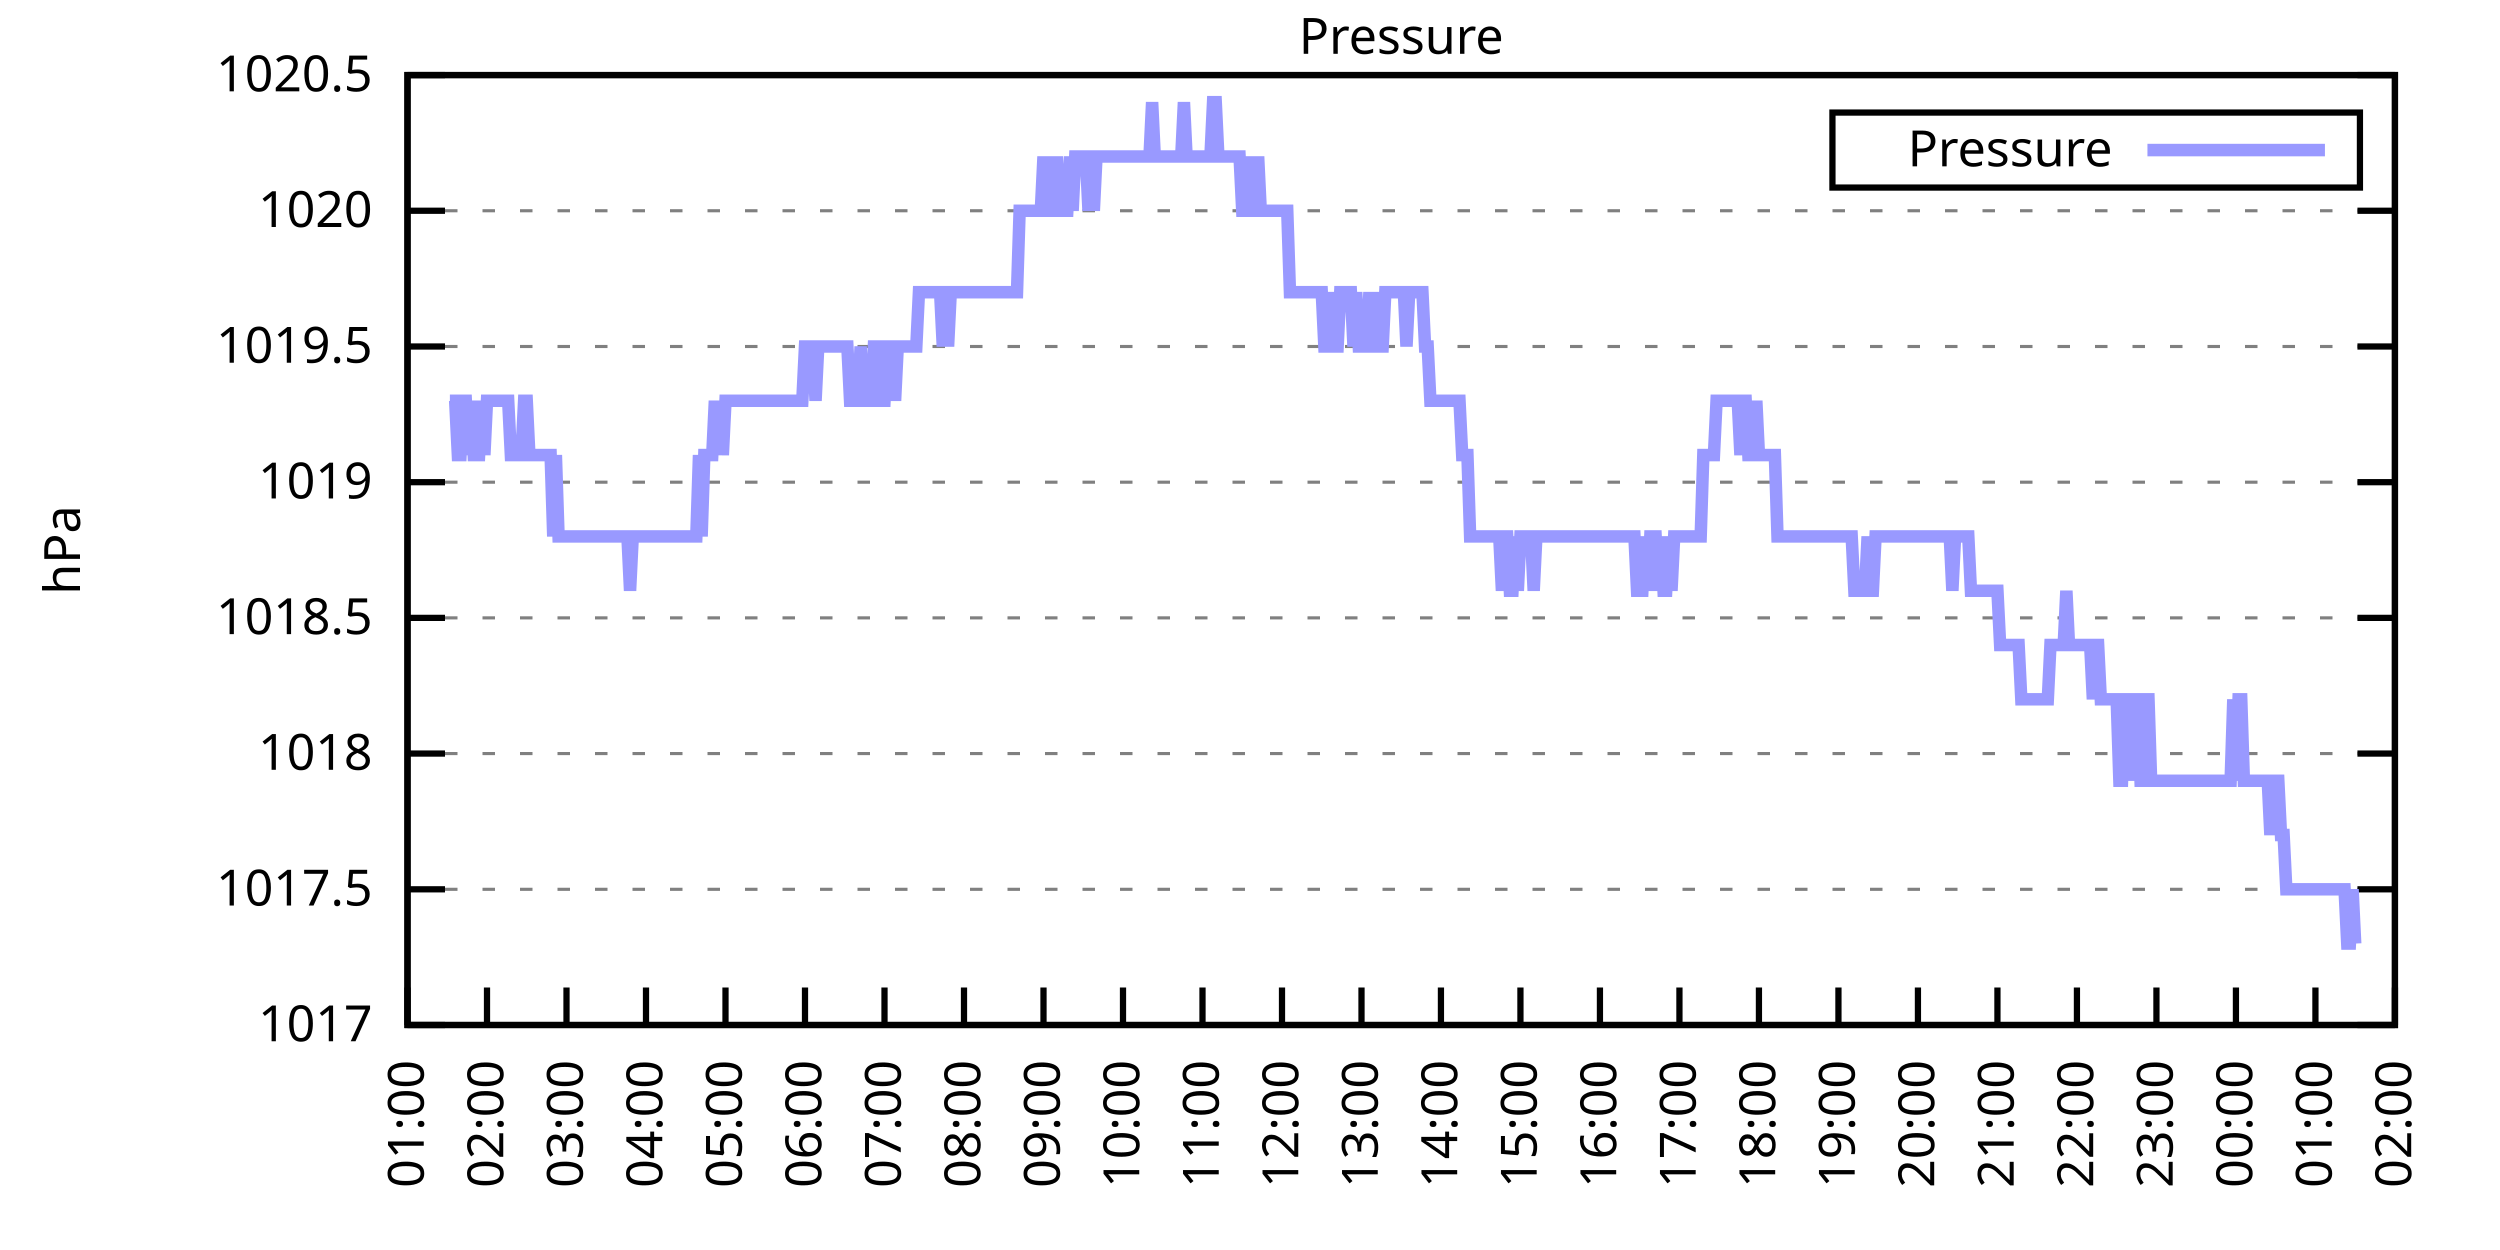
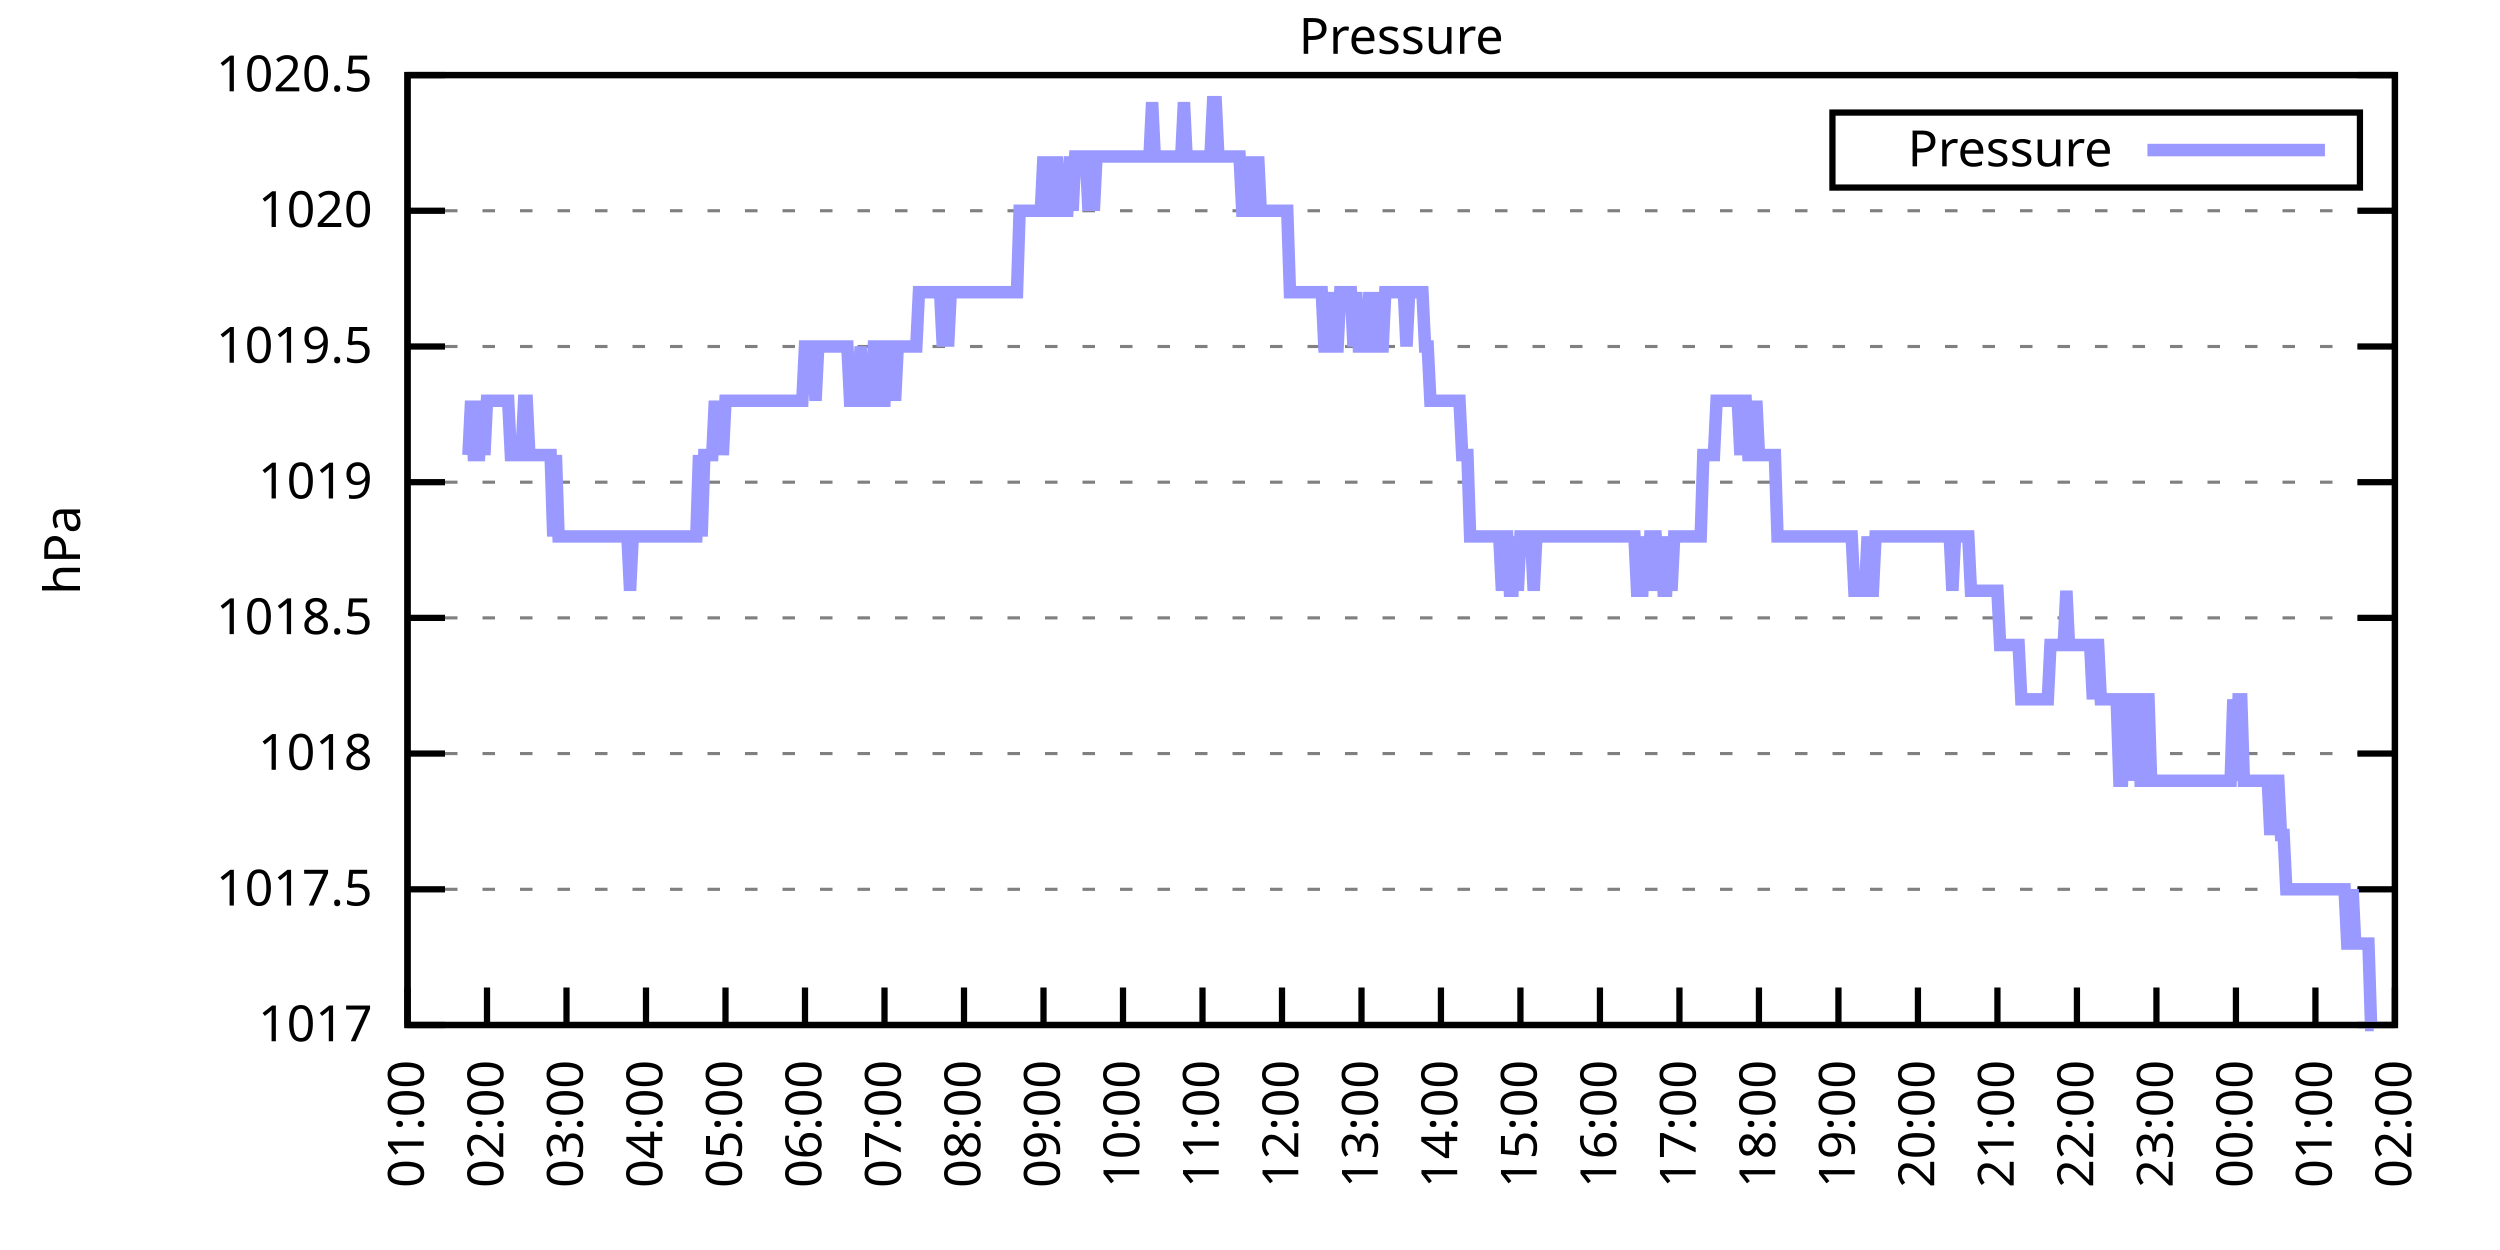
<svg xmlns="http://www.w3.org/2000/svg" xmlns:xlink="http://www.w3.org/1999/xlink" width="400" height="200" viewBox="0 0 400 200">
  <g id="gnuplot_canvas">
    <rect x="0" y="0" width="400" height="200" fill="none" />
    <defs>
      <circle id="gpDot" r="0.5" stroke-width="0.5" stroke="currentColor" />
      <path id="gpPt0" stroke-width="0.333" stroke="currentColor" d="M-1,0 h2 M0,-1 v2" />
      <path id="gpPt1" stroke-width="0.333" stroke="currentColor" d="M-1,-1 L1,1 M1,-1 L-1,1" />
      <path id="gpPt2" stroke-width="0.333" stroke="currentColor" d="M-1,0 L1,0 M0,-1 L0,1 M-1,-1 L1,1 M-1,1 L1,-1" />
      <rect id="gpPt3" stroke-width="0.333" stroke="currentColor" x="-1" y="-1" width="2" height="2" />
      <rect id="gpPt4" stroke-width="0.333" stroke="currentColor" fill="currentColor" x="-1" y="-1" width="2" height="2" />
      <circle id="gpPt5" stroke-width="0.333" stroke="currentColor" cx="0" cy="0" r="1" />
      <use xlink:href="#gpPt5" id="gpPt6" fill="currentColor" stroke="none" />
      <path id="gpPt7" stroke-width="0.333" stroke="currentColor" d="M0,-1.33 L-1.33,0.67 L1.33,0.67 z" />
      <use xlink:href="#gpPt7" id="gpPt8" fill="currentColor" stroke="none" />
      <use xlink:href="#gpPt7" id="gpPt9" stroke="currentColor" transform="rotate(180)" />
      <use xlink:href="#gpPt9" id="gpPt10" fill="currentColor" stroke="none" />
      <use xlink:href="#gpPt3" id="gpPt11" stroke="currentColor" transform="rotate(45)" />
      <use xlink:href="#gpPt11" id="gpPt12" fill="currentColor" stroke="none" />
      <path id="gpPt13" stroke-width="0.333" stroke="currentColor" d="M0,1.330 L1.265,0.411 L0.782,-1.067 L-0.782,-1.076 L-1.265,0.411 z" />
      <use xlink:href="#gpPt13" id="gpPt14" fill="currentColor" stroke="none" />
      <filter id="textbox" filterUnits="objectBoundingBox" x="0" y="0" height="1" width="1">
        <feFlood flood-color="white" flood-opacity="1" result="bgnd" />
        <feComposite in="SourceGraphic" in2="bgnd" operator="atop" />
      </filter>
      <filter id="greybox" filterUnits="objectBoundingBox" x="0" y="0" height="1" width="1">
        <feFlood flood-color="lightgrey" flood-opacity="1" result="grey" />
        <feComposite in="SourceGraphic" in2="grey" operator="atop" />
      </filter>
    </defs>
    <g fill="none" color="white" stroke="currentColor" stroke-width="1.00" stroke-linecap="butt" stroke-linejoin="miter">
</g>
    <g fill="none" color="black" stroke="currentColor" stroke-width="1.00" stroke-linecap="butt" stroke-linejoin="miter">
      <g stroke="none" shape-rendering="crispEdges">
        <polygon fill="rgb(255, 255, 255)" points="65.20,164.00 383.18,164.00 383.18,12.02 65.20,12.02 " />
      </g>
    </g>
    <g fill="none" color="black" stroke="currentColor" stroke-width="1.00" stroke-linecap="butt" stroke-linejoin="miter">
</g>
    <g fill="none" color="black" stroke="black" stroke-width="0.50" stroke-linecap="butt" stroke-linejoin="miter">
</g>
    <g fill="none" color="gray" stroke="currentColor" stroke-width="0.50" stroke-linecap="butt" stroke-linejoin="miter">
      <path stroke="gray" stroke-dasharray="2,4" class="gridline" d="M65.20,164.00 L383.19,164.00  " />
    </g>
    <g fill="none" color="gray" stroke="gray" stroke-width="1.00" stroke-linecap="butt" stroke-linejoin="miter">
</g>
    <g fill="none" color="black" stroke="currentColor" stroke-width="1.00" stroke-linecap="butt" stroke-linejoin="miter">
      <path stroke="black" d="M65.20,164.00 L71.20,164.00 M383.19,164.00 L377.19,164.00  " />
      <g transform="translate(59.60,166.60)" stroke="none" fill="black" font-family="Sans" font-size="8.00" text-anchor="end">
        <text>
          <tspan font-family="Sans"> 1017</tspan>
        </text>
      </g>
    </g>
    <g fill="none" color="black" stroke="currentColor" stroke-width="1.00" stroke-linecap="butt" stroke-linejoin="miter">
</g>
    <g fill="none" color="black" stroke="black" stroke-width="0.50" stroke-linecap="butt" stroke-linejoin="miter">
</g>
    <g fill="none" color="gray" stroke="currentColor" stroke-width="0.50" stroke-linecap="butt" stroke-linejoin="miter">
      <path stroke="gray" stroke-dasharray="2,4" class="gridline" d="M65.20,142.29 L383.19,142.29  " />
    </g>
    <g fill="none" color="gray" stroke="gray" stroke-width="1.00" stroke-linecap="butt" stroke-linejoin="miter">
</g>
    <g fill="none" color="black" stroke="currentColor" stroke-width="1.00" stroke-linecap="butt" stroke-linejoin="miter">
      <path stroke="black" d="M65.20,142.29 L71.20,142.29 M383.19,142.29 L377.19,142.29  " />
      <g transform="translate(59.60,144.89)" stroke="none" fill="black" font-family="Sans" font-size="8.00" text-anchor="end">
        <text>
          <tspan font-family="Sans"> 1017.5</tspan>
        </text>
      </g>
    </g>
    <g fill="none" color="black" stroke="currentColor" stroke-width="1.00" stroke-linecap="butt" stroke-linejoin="miter">
</g>
    <g fill="none" color="black" stroke="black" stroke-width="0.50" stroke-linecap="butt" stroke-linejoin="miter">
</g>
    <g fill="none" color="gray" stroke="currentColor" stroke-width="0.50" stroke-linecap="butt" stroke-linejoin="miter">
      <path stroke="gray" stroke-dasharray="2,4" class="gridline" d="M65.20,120.57 L383.19,120.57  " />
    </g>
    <g fill="none" color="gray" stroke="gray" stroke-width="1.00" stroke-linecap="butt" stroke-linejoin="miter">
</g>
    <g fill="none" color="black" stroke="currentColor" stroke-width="1.00" stroke-linecap="butt" stroke-linejoin="miter">
      <path stroke="black" d="M65.20,120.57 L71.20,120.57 M383.19,120.57 L377.19,120.57  " />
      <g transform="translate(59.60,123.17)" stroke="none" fill="black" font-family="Sans" font-size="8.00" text-anchor="end">
        <text>
          <tspan font-family="Sans"> 1018</tspan>
        </text>
      </g>
    </g>
    <g fill="none" color="black" stroke="currentColor" stroke-width="1.00" stroke-linecap="butt" stroke-linejoin="miter">
</g>
    <g fill="none" color="black" stroke="black" stroke-width="0.50" stroke-linecap="butt" stroke-linejoin="miter">
</g>
    <g fill="none" color="gray" stroke="currentColor" stroke-width="0.50" stroke-linecap="butt" stroke-linejoin="miter">
      <path stroke="gray" stroke-dasharray="2,4" class="gridline" d="M65.20,98.86 L383.19,98.86  " />
    </g>
    <g fill="none" color="gray" stroke="gray" stroke-width="1.00" stroke-linecap="butt" stroke-linejoin="miter">
</g>
    <g fill="none" color="black" stroke="currentColor" stroke-width="1.00" stroke-linecap="butt" stroke-linejoin="miter">
      <path stroke="black" d="M65.20,98.86 L71.20,98.86 M383.19,98.86 L377.19,98.86  " />
      <g transform="translate(59.60,101.46)" stroke="none" fill="black" font-family="Sans" font-size="8.00" text-anchor="end">
        <text>
          <tspan font-family="Sans"> 1018.5</tspan>
        </text>
      </g>
    </g>
    <g fill="none" color="black" stroke="currentColor" stroke-width="1.00" stroke-linecap="butt" stroke-linejoin="miter">
</g>
    <g fill="none" color="black" stroke="black" stroke-width="0.50" stroke-linecap="butt" stroke-linejoin="miter">
</g>
    <g fill="none" color="gray" stroke="currentColor" stroke-width="0.50" stroke-linecap="butt" stroke-linejoin="miter">
      <path stroke="gray" stroke-dasharray="2,4" class="gridline" d="M65.20,77.15 L383.19,77.15  " />
    </g>
    <g fill="none" color="gray" stroke="gray" stroke-width="1.00" stroke-linecap="butt" stroke-linejoin="miter">
</g>
    <g fill="none" color="black" stroke="currentColor" stroke-width="1.00" stroke-linecap="butt" stroke-linejoin="miter">
      <path stroke="black" d="M65.20,77.15 L71.20,77.15 M383.19,77.15 L377.19,77.15  " />
      <g transform="translate(59.60,79.75)" stroke="none" fill="black" font-family="Sans" font-size="8.00" text-anchor="end">
        <text>
          <tspan font-family="Sans"> 1019</tspan>
        </text>
      </g>
    </g>
    <g fill="none" color="black" stroke="currentColor" stroke-width="1.00" stroke-linecap="butt" stroke-linejoin="miter">
</g>
    <g fill="none" color="black" stroke="black" stroke-width="0.50" stroke-linecap="butt" stroke-linejoin="miter">
</g>
    <g fill="none" color="gray" stroke="currentColor" stroke-width="0.50" stroke-linecap="butt" stroke-linejoin="miter">
      <path stroke="gray" stroke-dasharray="2,4" class="gridline" d="M65.20,55.44 L383.19,55.44  " />
    </g>
    <g fill="none" color="gray" stroke="gray" stroke-width="1.00" stroke-linecap="butt" stroke-linejoin="miter">
</g>
    <g fill="none" color="black" stroke="currentColor" stroke-width="1.00" stroke-linecap="butt" stroke-linejoin="miter">
      <path stroke="black" d="M65.20,55.44 L71.20,55.44 M383.19,55.44 L377.19,55.44  " />
      <g transform="translate(59.60,58.04)" stroke="none" fill="black" font-family="Sans" font-size="8.00" text-anchor="end">
        <text>
          <tspan font-family="Sans"> 1019.5</tspan>
        </text>
      </g>
    </g>
    <g fill="none" color="black" stroke="currentColor" stroke-width="1.00" stroke-linecap="butt" stroke-linejoin="miter">
</g>
    <g fill="none" color="black" stroke="black" stroke-width="0.50" stroke-linecap="butt" stroke-linejoin="miter">
</g>
    <g fill="none" color="gray" stroke="currentColor" stroke-width="0.50" stroke-linecap="butt" stroke-linejoin="miter">
      <path stroke="gray" stroke-dasharray="2,4" class="gridline" d="M65.20,33.72 L383.19,33.72  " />
    </g>
    <g fill="none" color="gray" stroke="gray" stroke-width="1.00" stroke-linecap="butt" stroke-linejoin="miter">
</g>
    <g fill="none" color="black" stroke="currentColor" stroke-width="1.00" stroke-linecap="butt" stroke-linejoin="miter">
      <path stroke="black" d="M65.20,33.72 L71.20,33.72 M383.19,33.72 L377.19,33.72  " />
      <g transform="translate(59.60,36.32)" stroke="none" fill="black" font-family="Sans" font-size="8.00" text-anchor="end">
        <text>
          <tspan font-family="Sans"> 1020</tspan>
        </text>
      </g>
    </g>
    <g fill="none" color="black" stroke="currentColor" stroke-width="1.00" stroke-linecap="butt" stroke-linejoin="miter">
</g>
    <g fill="none" color="black" stroke="black" stroke-width="0.50" stroke-linecap="butt" stroke-linejoin="miter">
</g>
    <g fill="none" color="gray" stroke="currentColor" stroke-width="0.50" stroke-linecap="butt" stroke-linejoin="miter">
      <path stroke="gray" stroke-dasharray="2,4" class="gridline" d="M65.20,12.01 L383.19,12.01  " />
    </g>
    <g fill="none" color="gray" stroke="gray" stroke-width="1.00" stroke-linecap="butt" stroke-linejoin="miter">
</g>
    <g fill="none" color="black" stroke="currentColor" stroke-width="1.00" stroke-linecap="butt" stroke-linejoin="miter">
      <path stroke="black" d="M65.20,12.01 L71.20,12.01 M383.19,12.01 L377.19,12.01  " />
      <g transform="translate(59.60,14.61)" stroke="none" fill="black" font-family="Sans" font-size="8.00" text-anchor="end">
        <text>
          <tspan font-family="Sans"> 1020.5</tspan>
        </text>
      </g>
    </g>
    <g fill="none" color="black" stroke="currentColor" stroke-width="1.00" stroke-linecap="butt" stroke-linejoin="miter">
      <path stroke="black" d="M65.20,164.00 L65.20,158.00  " />
      <g transform="translate(67.80,169.60) rotate(270.00)" stroke="none" fill="black" font-family="Sans" font-size="8.00" text-anchor="end">
        <text>
          <tspan font-family="Sans">01:00</tspan>
        </text>
      </g>
    </g>
    <g fill="none" color="black" stroke="currentColor" stroke-width="1.00" stroke-linecap="butt" stroke-linejoin="miter">
      <path stroke="black" d="M77.92,164.00 L77.92,158.00  " />
      <g transform="translate(80.52,169.60) rotate(270.00)" stroke="none" fill="black" font-family="Sans" font-size="8.00" text-anchor="end">
        <text>
          <tspan font-family="Sans">02:00</tspan>
        </text>
      </g>
    </g>
    <g fill="none" color="black" stroke="currentColor" stroke-width="1.00" stroke-linecap="butt" stroke-linejoin="miter">
      <path stroke="black" d="M90.64,164.00 L90.64,158.00  " />
      <g transform="translate(93.24,169.60) rotate(270.00)" stroke="none" fill="black" font-family="Sans" font-size="8.00" text-anchor="end">
        <text>
          <tspan font-family="Sans">03:00</tspan>
        </text>
      </g>
    </g>
    <g fill="none" color="black" stroke="currentColor" stroke-width="1.00" stroke-linecap="butt" stroke-linejoin="miter">
      <path stroke="black" d="M103.36,164.00 L103.36,158.00  " />
      <g transform="translate(105.96,169.60) rotate(270.00)" stroke="none" fill="black" font-family="Sans" font-size="8.00" text-anchor="end">
        <text>
          <tspan font-family="Sans">04:00</tspan>
        </text>
      </g>
    </g>
    <g fill="none" color="black" stroke="currentColor" stroke-width="1.00" stroke-linecap="butt" stroke-linejoin="miter">
      <path stroke="black" d="M116.08,164.00 L116.08,158.00  " />
      <g transform="translate(118.68,169.60) rotate(270.00)" stroke="none" fill="black" font-family="Sans" font-size="8.00" text-anchor="end">
        <text>
          <tspan font-family="Sans">05:00</tspan>
        </text>
      </g>
    </g>
    <g fill="none" color="black" stroke="currentColor" stroke-width="1.00" stroke-linecap="butt" stroke-linejoin="miter">
      <path stroke="black" d="M128.80,164.00 L128.80,158.00  " />
      <g transform="translate(131.40,169.60) rotate(270.00)" stroke="none" fill="black" font-family="Sans" font-size="8.00" text-anchor="end">
        <text>
          <tspan font-family="Sans">06:00</tspan>
        </text>
      </g>
    </g>
    <g fill="none" color="black" stroke="currentColor" stroke-width="1.00" stroke-linecap="butt" stroke-linejoin="miter">
      <path stroke="black" d="M141.52,164.00 L141.52,158.00  " />
      <g transform="translate(144.12,169.60) rotate(270.00)" stroke="none" fill="black" font-family="Sans" font-size="8.00" text-anchor="end">
        <text>
          <tspan font-family="Sans">07:00</tspan>
        </text>
      </g>
    </g>
    <g fill="none" color="black" stroke="currentColor" stroke-width="1.00" stroke-linecap="butt" stroke-linejoin="miter">
      <path stroke="black" d="M154.24,164.00 L154.24,158.00  " />
      <g transform="translate(156.84,169.60) rotate(270.00)" stroke="none" fill="black" font-family="Sans" font-size="8.00" text-anchor="end">
        <text>
          <tspan font-family="Sans">08:00</tspan>
        </text>
      </g>
    </g>
    <g fill="none" color="black" stroke="currentColor" stroke-width="1.00" stroke-linecap="butt" stroke-linejoin="miter">
      <path stroke="black" d="M166.96,164.00 L166.96,158.00  " />
      <g transform="translate(169.56,169.60) rotate(270.00)" stroke="none" fill="black" font-family="Sans" font-size="8.00" text-anchor="end">
        <text>
          <tspan font-family="Sans">09:00</tspan>
        </text>
      </g>
    </g>
    <g fill="none" color="black" stroke="currentColor" stroke-width="1.00" stroke-linecap="butt" stroke-linejoin="miter">
      <path stroke="black" d="M179.68,164.00 L179.68,158.00  " />
      <g transform="translate(182.28,169.60) rotate(270.00)" stroke="none" fill="black" font-family="Sans" font-size="8.00" text-anchor="end">
        <text>
          <tspan font-family="Sans">10:00</tspan>
        </text>
      </g>
    </g>
    <g fill="none" color="black" stroke="currentColor" stroke-width="1.00" stroke-linecap="butt" stroke-linejoin="miter">
      <path stroke="black" d="M192.40,164.00 L192.40,158.00  " />
      <g transform="translate(195.00,169.60) rotate(270.00)" stroke="none" fill="black" font-family="Sans" font-size="8.00" text-anchor="end">
        <text>
          <tspan font-family="Sans">11:00</tspan>
        </text>
      </g>
    </g>
    <g fill="none" color="black" stroke="currentColor" stroke-width="1.00" stroke-linecap="butt" stroke-linejoin="miter">
      <path stroke="black" d="M205.12,164.00 L205.12,158.00  " />
      <g transform="translate(207.72,169.60) rotate(270.00)" stroke="none" fill="black" font-family="Sans" font-size="8.00" text-anchor="end">
        <text>
          <tspan font-family="Sans">12:00</tspan>
        </text>
      </g>
    </g>
    <g fill="none" color="black" stroke="currentColor" stroke-width="1.00" stroke-linecap="butt" stroke-linejoin="miter">
      <path stroke="black" d="M217.84,164.00 L217.84,158.00  " />
      <g transform="translate(220.44,169.60) rotate(270.00)" stroke="none" fill="black" font-family="Sans" font-size="8.00" text-anchor="end">
        <text>
          <tspan font-family="Sans">13:00</tspan>
        </text>
      </g>
    </g>
    <g fill="none" color="black" stroke="currentColor" stroke-width="1.00" stroke-linecap="butt" stroke-linejoin="miter">
      <path stroke="black" d="M230.55,164.00 L230.55,158.00  " />
      <g transform="translate(233.15,169.60) rotate(270.00)" stroke="none" fill="black" font-family="Sans" font-size="8.00" text-anchor="end">
        <text>
          <tspan font-family="Sans">14:00</tspan>
        </text>
      </g>
    </g>
    <g fill="none" color="black" stroke="currentColor" stroke-width="1.00" stroke-linecap="butt" stroke-linejoin="miter">
      <path stroke="black" d="M243.27,164.00 L243.27,158.00  " />
      <g transform="translate(245.87,169.60) rotate(270.00)" stroke="none" fill="black" font-family="Sans" font-size="8.00" text-anchor="end">
        <text>
          <tspan font-family="Sans">15:00</tspan>
        </text>
      </g>
    </g>
    <g fill="none" color="black" stroke="currentColor" stroke-width="1.00" stroke-linecap="butt" stroke-linejoin="miter">
      <path stroke="black" d="M255.99,164.00 L255.99,158.00  " />
      <g transform="translate(258.59,169.60) rotate(270.00)" stroke="none" fill="black" font-family="Sans" font-size="8.00" text-anchor="end">
        <text>
          <tspan font-family="Sans">16:00</tspan>
        </text>
      </g>
    </g>
    <g fill="none" color="black" stroke="currentColor" stroke-width="1.00" stroke-linecap="butt" stroke-linejoin="miter">
      <path stroke="black" d="M268.71,164.00 L268.71,158.00  " />
      <g transform="translate(271.31,169.60) rotate(270.00)" stroke="none" fill="black" font-family="Sans" font-size="8.00" text-anchor="end">
        <text>
          <tspan font-family="Sans">17:00</tspan>
        </text>
      </g>
    </g>
    <g fill="none" color="black" stroke="currentColor" stroke-width="1.00" stroke-linecap="butt" stroke-linejoin="miter">
      <path stroke="black" d="M281.43,164.00 L281.43,158.00  " />
      <g transform="translate(284.03,169.60) rotate(270.00)" stroke="none" fill="black" font-family="Sans" font-size="8.00" text-anchor="end">
        <text>
          <tspan font-family="Sans">18:00</tspan>
        </text>
      </g>
    </g>
    <g fill="none" color="black" stroke="currentColor" stroke-width="1.00" stroke-linecap="butt" stroke-linejoin="miter">
      <path stroke="black" d="M294.15,164.00 L294.15,158.00  " />
      <g transform="translate(296.75,169.60) rotate(270.00)" stroke="none" fill="black" font-family="Sans" font-size="8.00" text-anchor="end">
        <text>
          <tspan font-family="Sans">19:00</tspan>
        </text>
      </g>
    </g>
    <g fill="none" color="black" stroke="currentColor" stroke-width="1.00" stroke-linecap="butt" stroke-linejoin="miter">
      <path stroke="black" d="M306.87,164.00 L306.87,158.00  " />
      <g transform="translate(309.47,169.60) rotate(270.00)" stroke="none" fill="black" font-family="Sans" font-size="8.00" text-anchor="end">
        <text>
          <tspan font-family="Sans">20:00</tspan>
        </text>
      </g>
    </g>
    <g fill="none" color="black" stroke="currentColor" stroke-width="1.00" stroke-linecap="butt" stroke-linejoin="miter">
      <path stroke="black" d="M319.59,164.00 L319.59,158.00  " />
      <g transform="translate(322.19,169.60) rotate(270.00)" stroke="none" fill="black" font-family="Sans" font-size="8.00" text-anchor="end">
        <text>
          <tspan font-family="Sans">21:00</tspan>
        </text>
      </g>
    </g>
    <g fill="none" color="black" stroke="currentColor" stroke-width="1.00" stroke-linecap="butt" stroke-linejoin="miter">
      <path stroke="black" d="M332.31,164.00 L332.31,158.00  " />
      <g transform="translate(334.91,169.60) rotate(270.00)" stroke="none" fill="black" font-family="Sans" font-size="8.00" text-anchor="end">
        <text>
          <tspan font-family="Sans">22:00</tspan>
        </text>
      </g>
    </g>
    <g fill="none" color="black" stroke="currentColor" stroke-width="1.00" stroke-linecap="butt" stroke-linejoin="miter">
      <path stroke="black" d="M345.03,164.00 L345.03,158.00  " />
      <g transform="translate(347.63,169.60) rotate(270.00)" stroke="none" fill="black" font-family="Sans" font-size="8.00" text-anchor="end">
        <text>
          <tspan font-family="Sans">23:00</tspan>
        </text>
      </g>
    </g>
    <g fill="none" color="black" stroke="currentColor" stroke-width="1.00" stroke-linecap="butt" stroke-linejoin="miter">
      <path stroke="black" d="M357.75,164.00 L357.75,158.00  " />
      <g transform="translate(360.35,169.60) rotate(270.00)" stroke="none" fill="black" font-family="Sans" font-size="8.00" text-anchor="end">
        <text>
          <tspan font-family="Sans">00:00</tspan>
        </text>
      </g>
    </g>
    <g fill="none" color="black" stroke="currentColor" stroke-width="1.00" stroke-linecap="butt" stroke-linejoin="miter">
      <path stroke="black" d="M370.47,164.00 L370.47,158.00  " />
      <g transform="translate(373.07,169.60) rotate(270.00)" stroke="none" fill="black" font-family="Sans" font-size="8.00" text-anchor="end">
        <text>
          <tspan font-family="Sans">01:00</tspan>
        </text>
      </g>
    </g>
    <g fill="none" color="black" stroke="currentColor" stroke-width="1.00" stroke-linecap="butt" stroke-linejoin="miter">
      <path stroke="black" d="M383.19,164.00 L383.19,158.00  " />
      <g transform="translate(385.79,169.60) rotate(270.00)" stroke="none" fill="black" font-family="Sans" font-size="8.00" text-anchor="end">
        <text>
          <tspan font-family="Sans">02:00</tspan>
        </text>
      </g>
    </g>
    <g fill="none" color="black" stroke="currentColor" stroke-width="1.00" stroke-linecap="butt" stroke-linejoin="miter">
</g>
    <g fill="none" color="black" stroke="currentColor" stroke-width="1.00" stroke-linecap="butt" stroke-linejoin="miter">
      <path stroke="black" d="M65.20,12.01 L65.20,164.00 L383.19,164.00 L383.19,12.01 L65.20,12.01 Z  " />
    </g>
    <g fill="none" color="black" stroke="currentColor" stroke-width="1.00" stroke-linecap="butt" stroke-linejoin="miter">
</g>
    <g fill="none" color="black" stroke="currentColor" stroke-width="1.00" stroke-linecap="butt" stroke-linejoin="miter">
      <path stroke="black" d="M293.19,30.01 L293.19,18.01 L377.59,18.01 L377.59,30.01 L293.19,30.01 Z  " />
    </g>
    <g id="Pressure_plot_1">
      <g fill="none" color="white" stroke="black" stroke-width="2.00" stroke-linecap="butt" stroke-linejoin="miter">
</g>
      <g fill="none" color="black" stroke="currentColor" stroke-width="2.00" stroke-linecap="butt" stroke-linejoin="miter">
        <g transform="translate(337.99,26.61)" stroke="none" fill="black" font-family="Sans" font-size="8.00" text-anchor="end">
          <text>
            <tspan font-family="Sans">Pressure</tspan>
          </text>
        </g>
      </g>
      <g fill="none" color="black" stroke="currentColor" stroke-width="2.00" stroke-linecap="butt" stroke-linejoin="miter">
-         <path stroke="rgb(153, 153, 255)" d="M343.59,24.01 L371.99,24.01 M71.98,64.12 L72.41,64.12 L72.83,64.12 L73.26,72.81 L73.68,72.81 L74.10,64.12   L74.53,64.12 L74.95,72.81 L75.38,64.12 L75.80,72.81 L76.22,72.81 L76.65,72.81 L77.07,64.12 L77.50,72.81   L77.92,64.12 L78.34,64.12 L78.77,64.12 L79.19,64.12 L79.62,64.12 L80.04,64.12 L80.46,64.12 L80.89,64.12   L81.31,64.12 L81.74,72.81 L82.16,72.81 L82.58,72.81 L83.01,72.81 L83.43,72.81 L83.86,64.12 L84.28,64.12   L84.70,72.81 L85.13,72.81 L85.55,72.81 L85.98,72.81 L86.40,72.81 L86.82,72.81 L87.25,72.81 L87.67,72.81   L88.10,72.81 L88.52,85.83 L88.94,72.81 L89.37,85.83 L89.79,85.83 L90.22,85.83 L90.64,85.83 L91.06,85.83   L91.49,85.83 L91.91,85.83 L92.34,85.83 L92.76,85.83 L93.18,85.83 L93.61,85.83 L94.03,85.83 L94.46,85.83   L94.88,85.83 L95.30,85.83 L95.73,85.83 L96.15,85.83 L96.58,85.83 L97.00,85.83 L97.42,85.83 L97.85,85.83   L98.27,85.83 L98.69,85.83 L99.12,85.83 L99.54,85.83 L99.97,85.83 L100.39,85.83 L100.81,94.52 L101.24,85.83   L101.66,85.83 L102.09,85.83 L102.51,85.83 L102.93,85.83 L103.36,85.83 L103.78,85.83 L104.21,85.83 L104.63,85.83   L105.05,85.83 L105.48,85.83 L105.90,85.83 L106.33,85.83 L106.75,85.83 L107.17,85.83 L107.60,85.83 L108.02,85.83   L108.45,85.83 L108.87,85.83 L109.29,85.83 L109.72,85.83 L110.14,85.83 L110.57,85.83 L110.99,85.83 L111.41,85.83   L111.84,72.81 L112.26,85.83 L112.69,72.81 L113.11,72.81 L113.53,72.81 L113.96,72.81 L114.38,64.12 L114.81,72.81   L115.23,64.12 L115.65,72.81 L116.08,64.12 L116.50,64.12 L116.93,64.12 L117.35,64.12 L117.77,64.12 L118.20,64.12   L118.62,64.12 L119.05,64.12 L119.47,64.12 L119.89,64.12 L120.32,64.12 L120.74,64.12 L121.17,64.12 L121.59,64.12   L122.01,64.12 L122.44,64.12 L122.86,64.12 L123.29,64.12 L123.71,64.12 L124.13,64.12 L124.56,64.12 L124.98,64.12   L125.41,64.12 L125.83,64.12 L126.25,64.12 L126.68,64.12 L127.10,64.12 L127.53,64.12 L127.95,64.12 L128.37,64.12   L128.80,55.44 L129.22,55.44 L129.65,55.44 L130.07,55.44 L130.49,64.12 L130.92,55.44 L131.34,55.44 L131.77,55.44   L132.19,55.44 L132.61,55.44 L133.04,55.44 L133.46,55.44 L133.89,55.44 L134.31,55.44 L134.73,55.44 L135.16,55.44   L135.58,55.44 L136.01,64.12 L136.43,64.12 L136.85,64.12 L137.28,64.12 L137.70,55.44 L138.13,64.12 L138.55,64.12   L138.97,64.12 L139.40,64.12 L139.82,55.44 L140.25,55.44 L140.67,64.12 L141.09,64.12 L141.52,64.12 L141.94,55.44   L142.37,55.44 L142.79,55.44 L143.21,64.12 L143.64,55.44 L144.06,55.44 L144.49,55.44 L144.91,55.44 L145.33,55.44   L145.76,55.44 L146.18,55.44 L146.61,55.44 L147.03,46.75 L147.45,46.75 L147.88,46.75 L148.30,46.75 L148.73,46.75   L149.15,46.75 L149.57,46.75 L150.00,46.75 L150.42,46.75 L150.85,55.44 L151.27,46.75 L151.69,55.44 L152.12,46.75   L152.54,46.75 L152.97,46.75 L153.39,46.75 L153.81,46.75 L154.24,46.75 L154.66,46.75 L155.09,46.75 L155.51,46.75   L155.93,46.75 L156.36,46.75 L156.78,46.75 L157.21,46.75 L157.63,46.75 L158.05,46.75 L158.48,46.75 L158.90,46.75   L159.33,46.75 L159.75,46.75 L160.17,46.75 L160.60,46.75 L161.02,46.75 L161.44,46.75 L161.87,46.75 L162.29,46.75   L162.72,46.75 L163.14,33.72 L163.56,33.72 L163.99,33.72 L164.41,33.72 L164.84,33.72 L165.26,33.72 L165.68,33.72   L166.11,33.72 L166.53,33.72 L166.96,25.04 L167.38,33.72 L167.80,25.04 L168.23,33.72 L168.65,33.72 L169.08,25.04   L169.50,33.72 L169.92,33.72 L170.35,33.72 L170.77,33.72 L171.20,25.04 L171.62,33.72 L172.04,25.04 L172.47,25.04   L172.89,25.04 L173.32,25.04 L173.74,25.04 L174.16,33.72 L174.59,25.04 L175.01,33.72 L175.44,25.04 L175.86,25.04   L176.28,25.04 L176.71,25.04 L177.13,25.04 L177.56,25.04 L177.98,25.04 L178.40,25.04 L178.83,25.04 L179.25,25.04   L179.68,25.04 L180.10,25.04 L180.52,25.04 L180.95,25.04 L181.37,25.04 L181.80,25.04 L182.22,25.04 L182.64,25.04   L183.07,25.04 L183.49,25.04 L183.92,25.04 L184.34,16.35 L184.76,25.04 L185.19,25.04 L185.61,25.04 L186.04,25.04   L186.46,25.04 L186.88,25.04 L187.31,25.04 L187.73,25.04 L188.16,25.04 L188.58,25.04 L189.00,25.04 L189.43,16.35   L189.85,25.04 L190.28,25.04 L190.70,25.04 L191.12,25.04 L191.55,25.04 L191.97,25.04 L192.40,25.04 L192.82,25.04   L193.24,25.04 L193.67,25.04 L194.09,16.35 L194.52,16.35 L194.94,25.04 L195.36,25.04 L195.79,25.04 L196.21,25.04   L196.64,25.04 L197.06,25.04 L197.48,25.04 L197.91,25.04 L198.33,25.04 L198.76,33.72 L199.18,33.72 L199.60,25.04   L200.03,33.72 L200.45,33.72 L200.88,33.72 L201.30,25.04 L201.72,33.72 L202.15,33.72 L202.57,33.72 L203.00,33.72   L203.42,33.72 L203.84,33.72 L204.27,33.72 L204.69,33.72 L205.12,33.72 L205.54,33.72 L205.96,33.72 L206.39,46.75   L206.81,46.75 L207.24,46.75 L207.66,46.75 L208.08,46.75 L208.51,46.75 L208.93,46.75 L209.36,46.75 L209.78,46.75   L210.20,46.75 L210.63,46.75 L211.05,46.75 L211.48,46.75 L211.90,55.44 L212.32,55.44 L212.75,46.75 L213.17,55.44   L213.60,55.44 L214.02,55.44 L214.44,46.75 L214.87,46.75 L215.29,46.75 L215.72,46.75 L216.14,46.75 L216.56,55.44   L216.99,46.75 L217.41,55.44 L217.84,55.44 L218.26,55.44 L218.68,55.44 L219.11,46.75 L219.53,55.44 L219.96,55.44   L220.38,46.75 L220.80,55.44 L221.23,55.44 L221.65,46.75 L222.08,46.75 L222.50,46.75 L222.92,46.75 L223.35,46.75   L223.77,46.75 L224.20,46.75 L224.62,46.75 L225.04,55.44 L225.47,46.75 L225.89,46.75 L226.31,46.75 L226.74,46.75   L227.16,46.75 L227.59,46.75 L228.01,55.44 L228.43,55.44 L228.86,64.12 L229.28,64.12 L229.71,64.12 L230.13,64.12   L230.55,64.12 L230.98,64.12 L231.40,64.12 L231.83,64.12 L232.25,64.12 L232.67,64.12 L233.10,64.12 L233.52,64.12   L233.95,72.81 L234.37,72.81 L234.79,72.81 L235.22,85.83 L235.64,85.83 L236.07,85.83 L236.49,85.83 L236.91,85.83   L237.34,85.83 L237.76,85.83 L238.19,85.83 L238.61,85.83 L239.03,85.83 L239.46,85.83 L239.88,85.83 L240.31,94.52   L240.73,85.83 L241.15,85.83 L241.58,94.52 L242.00,94.52 L242.43,85.83 L242.85,94.52 L243.27,85.83 L243.70,85.83   L244.12,85.83 L244.55,85.83 L244.97,85.83 L245.39,94.52 L245.82,85.83 L246.24,85.83 L246.67,85.83 L247.09,85.83   L247.51,85.83 L247.94,85.83 L248.36,85.83 L248.79,85.83 L249.21,85.83 L249.63,85.83 L250.06,85.83 L250.48,85.83   L250.91,85.83 L251.33,85.83 L251.75,85.83 L252.18,85.83 L252.60,85.83 L253.03,85.83 L253.45,85.83 L253.87,85.83   L254.30,85.83 L254.72,85.83 L255.15,85.83 L255.57,85.83 L255.99,85.83 L256.42,85.83 L256.84,85.83 L257.27,85.83   L257.69,85.83 L258.11,85.83 L258.54,85.83 L258.96,85.83 L259.39,85.83 L259.81,85.83 L260.23,85.83 L260.66,85.83   L261.08,85.83 L261.51,85.83 L261.93,94.52 L262.35,94.52 L262.78,94.52 L263.20,85.83 L263.63,94.52 L264.05,85.83   L264.47,85.83 L264.90,85.83 L265.32,94.52 L265.75,85.83 L266.17,94.52 L266.59,94.52 L267.02,85.83 L267.44,94.52   L267.87,85.83 L268.29,85.83 L268.71,85.83 L269.14,85.83 L269.56,85.83 L269.99,85.83 L270.41,85.83 L270.83,85.83   L271.26,85.83 L271.68,85.83 L272.11,85.83 L272.53,72.81 L272.95,72.81 L273.38,72.81 L273.80,72.81 L274.23,72.81   L274.65,64.12 L275.07,64.12 L275.50,64.12 L275.92,64.12 L276.35,64.12 L276.77,64.12 L277.19,64.12 L277.62,64.12   L278.04,64.12 L278.47,72.81 L278.89,64.12 L279.31,64.12 L279.74,72.81 L280.16,72.81 L280.59,72.81 L281.01,64.12   L281.43,72.81 L281.86,72.81 L282.28,72.81 L282.71,72.81 L283.13,72.81 L283.55,72.81 L283.98,72.81 L284.40,85.83   L284.83,85.83 L285.25,85.83 L285.67,85.83 L286.10,85.83 L286.52,85.83 L286.95,85.83 L287.37,85.83 L287.79,85.83   L288.22,85.83 L288.64,85.83 L289.06,85.83 L289.49,85.83 L289.91,85.83 L290.34,85.83 L290.76,85.83 L291.18,85.83   L291.61,85.83 L292.03,85.83 L292.46,85.83 L292.88,85.83 L293.30,85.83 L293.73,85.83 L294.15,85.83 L294.58,85.83   L295.00,85.83 L295.42,85.83 L295.85,85.83 L296.27,85.83 L296.70,94.52 L297.12,94.52 L297.54,94.52 L297.97,94.52   L298.39,94.52 L298.82,85.83 L299.24,94.52 L299.66,94.52 L300.09,85.83 L300.51,85.83 L300.94,85.83 L301.36,85.83   L301.78,85.83 L302.21,85.83 L302.63,85.83 L303.06,85.83 L303.48,85.83 L303.90,85.83 L304.33,85.83 L304.75,85.83   L305.18,85.83 L305.60,85.83 L306.02,85.83 L306.45,85.83 L306.87,85.83 L307.30,85.83 L307.72,85.83 L308.14,85.83   L308.57,85.83 L308.99,85.83 L309.42,85.83 L309.84,85.83 L310.26,85.83 L310.69,85.83 L311.11,85.83 L311.54,85.83   L311.96,85.83 L312.38,94.52 L312.81,85.83 L313.23,85.83 L313.66,85.83 L314.08,85.83 L314.50,85.83 L314.93,85.83   L315.35,94.52 L315.78,94.52 L316.20,94.52 L316.62,94.52 L317.05,94.52 L317.47,94.52 L317.90,94.52 L318.32,94.52   L318.74,94.52 L319.17,94.52 L319.59,94.52 L320.02,103.20 L320.44,103.20 L320.86,103.20 L321.29,103.20 L321.71,103.20   L322.14,103.20 L322.56,103.20 L322.98,103.20 L323.41,111.89 L323.83,111.89 L324.26,111.89 L324.68,111.89 L325.10,111.89   L325.53,111.89 L325.95,111.89 L326.38,111.89 L326.80,111.89 L327.22,111.89 L327.65,111.89 L328.07,103.20 L328.50,103.20   L328.92,103.20 L329.34,103.20 L329.77,103.20 L330.19,103.20 L330.62,94.52 L331.04,103.20 L331.46,103.20 L331.89,103.20   L332.31,103.20 L332.74,103.20 L333.16,103.20 L333.58,103.20 L334.01,103.20 L334.43,103.20 L334.86,111.89 L335.28,103.20   L335.70,103.20 L336.13,111.89 L336.55,111.89 L336.98,111.89 L337.40,111.89 L337.82,111.89 L338.25,111.89 L338.67,111.89   L339.10,124.92 L339.52,124.92 L339.94,111.89 L340.37,111.89 L340.79,111.89 L341.22,124.92 L341.64,111.89 L342.06,111.89   L342.49,124.92 L342.91,124.92 L343.34,111.89 L343.76,111.89 L344.18,124.92 L344.61,124.92 L345.03,124.92 L345.46,124.92   L345.88,124.92 L346.30,124.92 L346.73,124.92 L347.15,124.92 L347.58,124.92 L348.00,124.92 L348.42,124.92 L348.85,124.92   L349.27,124.92 L349.70,124.92 L350.12,124.92 L350.54,124.92 L350.97,124.92 L351.39,124.92 L351.81,124.92 L352.24,124.92   L352.66,124.92 L353.09,124.92 L353.51,124.92 L353.93,124.92 L354.36,124.92 L354.78,124.92 L355.21,124.92 L355.63,124.92   L356.05,124.92 L356.48,124.92 L356.90,124.92 L357.33,111.89 L357.75,124.92 L358.17,111.89 L358.60,111.89 L359.02,124.92   L359.45,124.92 L359.87,124.92 L360.29,124.92 L360.72,124.92 L361.14,124.92 L361.57,124.92 L361.99,124.92 L362.41,124.92   L362.84,124.92 L363.26,133.60 L363.69,124.92 L364.11,124.92 L364.53,124.92 L364.96,133.60 L365.38,133.60 L365.81,142.29   L366.23,142.29 L366.65,142.29 L367.08,142.29 L367.50,142.29 L367.93,142.29 L368.35,142.29 L368.77,142.29 L369.20,142.29   L369.62,142.29 L370.05,142.29 L370.47,142.29 L370.89,142.29 L371.32,142.29 L371.74,142.29 L372.17,142.29 L372.59,142.29   L373.01,142.29 L373.44,142.29 L373.86,142.29 L374.29,142.29 L374.71,142.29 L375.13,142.29 L375.56,150.97 L375.98,150.97   L376.41,142.29 L376.83,150.97  " />
+         <path stroke="rgb(153, 153, 255)" d="M343.59,24.01 L371.99,24.01 M74.95,72.81 L75.38,64.12 L75.80,72.81 L76.22,72.81 L76.65,72.81 L77.07,64.12   L77.50,72.81 L77.92,64.12 L78.34,64.12 L78.77,64.12 L79.19,64.12 L79.62,64.12 L80.04,64.12 L80.46,64.12   L80.89,64.12 L81.31,64.12 L81.74,72.81 L82.16,72.81 L82.58,72.81 L83.01,72.81 L83.43,72.81 L83.86,64.12   L84.28,64.12 L84.70,72.81 L85.13,72.81 L85.55,72.81 L85.98,72.81 L86.40,72.81 L86.82,72.81 L87.25,72.81   L87.67,72.81 L88.10,72.81 L88.52,85.83 L88.94,72.81 L89.37,85.83 L89.79,85.83 L90.22,85.83 L90.64,85.83   L91.06,85.83 L91.49,85.83 L91.91,85.83 L92.34,85.83 L92.76,85.83 L93.18,85.83 L93.61,85.83 L94.03,85.83   L94.46,85.83 L94.88,85.83 L95.30,85.83 L95.73,85.83 L96.15,85.83 L96.58,85.83 L97.00,85.83 L97.42,85.83   L97.85,85.83 L98.27,85.83 L98.69,85.83 L99.12,85.83 L99.54,85.83 L99.97,85.83 L100.39,85.83 L100.81,94.52   L101.24,85.83 L101.66,85.83 L102.09,85.83 L102.51,85.83 L102.93,85.83 L103.36,85.83 L103.78,85.83 L104.21,85.83   L104.63,85.83 L105.05,85.83 L105.48,85.83 L105.90,85.83 L106.33,85.83 L106.75,85.83 L107.17,85.83 L107.60,85.83   L108.02,85.83 L108.45,85.83 L108.87,85.83 L109.29,85.83 L109.72,85.83 L110.14,85.83 L110.57,85.83 L110.99,85.83   L111.41,85.83 L111.84,72.81 L112.26,85.83 L112.69,72.81 L113.11,72.81 L113.53,72.81 L113.96,72.81 L114.38,64.12   L114.81,72.81 L115.23,64.12 L115.65,72.81 L116.08,64.12 L116.50,64.12 L116.93,64.12 L117.35,64.12 L117.77,64.12   L118.20,64.12 L118.62,64.12 L119.05,64.12 L119.47,64.12 L119.89,64.12 L120.32,64.12 L120.74,64.12 L121.17,64.12   L121.59,64.12 L122.01,64.12 L122.44,64.12 L122.86,64.12 L123.29,64.12 L123.71,64.12 L124.13,64.12 L124.56,64.12   L124.98,64.12 L125.41,64.12 L125.83,64.12 L126.25,64.12 L126.68,64.12 L127.10,64.12 L127.53,64.12 L127.95,64.12   L128.37,64.12 L128.80,55.44 L129.22,55.44 L129.65,55.44 L130.07,55.44 L130.49,64.12 L130.92,55.44 L131.34,55.44   L131.77,55.44 L132.19,55.44 L132.61,55.44 L133.04,55.44 L133.46,55.44 L133.89,55.44 L134.31,55.44 L134.73,55.44   L135.16,55.44 L135.58,55.44 L136.01,64.12 L136.43,64.12 L136.85,64.12 L137.28,64.12 L137.70,55.44 L138.13,64.12   L138.55,64.12 L138.97,64.12 L139.40,64.12 L139.82,55.44 L140.25,55.44 L140.67,64.12 L141.09,64.12 L141.52,64.12   L141.94,55.44 L142.37,55.44 L142.79,55.44 L143.21,64.12 L143.64,55.44 L144.06,55.44 L144.49,55.44 L144.91,55.44   L145.33,55.44 L145.76,55.44 L146.18,55.44 L146.61,55.44 L147.03,46.75 L147.45,46.75 L147.88,46.75 L148.30,46.75   L148.73,46.75 L149.15,46.75 L149.57,46.75 L150.00,46.75 L150.42,46.75 L150.85,55.44 L151.27,46.75 L151.69,55.44   L152.12,46.75 L152.54,46.75 L152.97,46.75 L153.39,46.75 L153.81,46.75 L154.24,46.75 L154.66,46.75 L155.09,46.75   L155.51,46.75 L155.93,46.75 L156.36,46.75 L156.78,46.75 L157.21,46.75 L157.63,46.75 L158.05,46.75 L158.48,46.75   L158.90,46.75 L159.33,46.75 L159.75,46.75 L160.17,46.75 L160.60,46.75 L161.02,46.75 L161.44,46.75 L161.87,46.75   L162.29,46.75 L162.72,46.75 L163.14,33.72 L163.56,33.72 L163.99,33.72 L164.41,33.72 L164.84,33.72 L165.26,33.72   L165.68,33.72 L166.11,33.72 L166.53,33.72 L166.96,25.04 L167.38,33.72 L167.80,25.04 L168.23,33.72 L168.65,33.72   L169.08,25.04 L169.50,33.72 L169.92,33.72 L170.35,33.72 L170.77,33.72 L171.20,25.04 L171.62,33.72 L172.04,25.04   L172.47,25.04 L172.89,25.04 L173.32,25.04 L173.74,25.04 L174.16,33.72 L174.59,25.04 L175.01,33.72 L175.44,25.04   L175.86,25.04 L176.28,25.04 L176.71,25.04 L177.13,25.04 L177.56,25.04 L177.98,25.04 L178.40,25.04 L178.83,25.04   L179.25,25.04 L179.68,25.04 L180.10,25.04 L180.52,25.04 L180.95,25.04 L181.37,25.04 L181.80,25.04 L182.22,25.04   L182.64,25.04 L183.07,25.04 L183.49,25.04 L183.92,25.04 L184.34,16.35 L184.76,25.04 L185.19,25.04 L185.61,25.04   L186.04,25.04 L186.46,25.04 L186.88,25.04 L187.31,25.04 L187.73,25.04 L188.16,25.04 L188.58,25.04 L189.00,25.04   L189.43,16.35 L189.85,25.04 L190.28,25.04 L190.70,25.04 L191.12,25.04 L191.55,25.04 L191.97,25.04 L192.40,25.04   L192.82,25.04 L193.24,25.04 L193.67,25.04 L194.09,16.35 L194.52,16.35 L194.94,25.04 L195.36,25.04 L195.79,25.04   L196.21,25.04 L196.64,25.04 L197.06,25.04 L197.48,25.04 L197.91,25.04 L198.33,25.04 L198.76,33.72 L199.18,33.72   L199.60,25.04 L200.03,33.72 L200.45,33.72 L200.88,33.72 L201.30,25.04 L201.72,33.72 L202.15,33.72 L202.57,33.72   L203.00,33.72 L203.42,33.72 L203.84,33.72 L204.27,33.72 L204.69,33.72 L205.12,33.72 L205.54,33.72 L205.96,33.72   L206.39,46.75 L206.81,46.75 L207.24,46.75 L207.66,46.75 L208.08,46.75 L208.51,46.75 L208.93,46.75 L209.36,46.75   L209.78,46.75 L210.20,46.75 L210.63,46.75 L211.05,46.75 L211.48,46.75 L211.90,55.44 L212.32,55.44 L212.75,46.75   L213.17,55.44 L213.60,55.44 L214.02,55.44 L214.44,46.75 L214.87,46.75 L215.29,46.75 L215.72,46.75 L216.14,46.75   L216.56,55.44 L216.99,46.75 L217.41,55.44 L217.84,55.44 L218.26,55.44 L218.68,55.44 L219.11,46.75 L219.53,55.44   L219.96,55.44 L220.38,46.75 L220.80,55.44 L221.23,55.44 L221.65,46.75 L222.08,46.75 L222.50,46.75 L222.92,46.75   L223.35,46.75 L223.77,46.75 L224.20,46.75 L224.62,46.75 L225.04,55.44 L225.47,46.75 L225.89,46.75 L226.31,46.75   L226.74,46.75 L227.16,46.75 L227.59,46.75 L228.01,55.44 L228.43,55.44 L228.86,64.12 L229.28,64.12 L229.71,64.12   L230.13,64.12 L230.55,64.12 L230.98,64.12 L231.40,64.12 L231.83,64.12 L232.25,64.12 L232.67,64.12 L233.10,64.12   L233.52,64.12 L233.95,72.81 L234.37,72.81 L234.79,72.81 L235.22,85.83 L235.64,85.83 L236.07,85.83 L236.49,85.83   L236.91,85.83 L237.34,85.83 L237.76,85.83 L238.19,85.83 L238.61,85.83 L239.03,85.83 L239.46,85.83 L239.88,85.83   L240.31,94.52 L240.73,85.83 L241.15,85.83 L241.58,94.52 L242.00,94.52 L242.43,85.83 L242.85,94.52 L243.27,85.83   L243.70,85.83 L244.12,85.83 L244.55,85.83 L244.97,85.83 L245.39,94.52 L245.82,85.83 L246.24,85.83 L246.67,85.83   L247.09,85.83 L247.51,85.83 L247.94,85.83 L248.36,85.83 L248.79,85.83 L249.21,85.83 L249.63,85.83 L250.06,85.83   L250.48,85.83 L250.91,85.83 L251.33,85.83 L251.75,85.83 L252.18,85.83 L252.60,85.83 L253.03,85.83 L253.45,85.83   L253.87,85.83 L254.30,85.83 L254.72,85.83 L255.15,85.83 L255.57,85.83 L255.99,85.83 L256.42,85.83 L256.84,85.83   L257.27,85.83 L257.69,85.83 L258.11,85.83 L258.54,85.83 L258.96,85.83 L259.39,85.83 L259.81,85.83 L260.23,85.83   L260.66,85.83 L261.08,85.83 L261.51,85.83 L261.93,94.52 L262.35,94.52 L262.78,94.52 L263.20,85.83 L263.63,94.52   L264.05,85.83 L264.47,85.83 L264.90,85.83 L265.32,94.52 L265.75,85.83 L266.17,94.52 L266.59,94.52 L267.02,85.83   L267.44,94.52 L267.87,85.83 L268.29,85.83 L268.71,85.83 L269.14,85.83 L269.56,85.83 L269.99,85.83 L270.41,85.83   L270.83,85.83 L271.26,85.83 L271.68,85.83 L272.11,85.83 L272.53,72.81 L272.95,72.81 L273.38,72.81 L273.80,72.81   L274.23,72.81 L274.65,64.12 L275.07,64.12 L275.50,64.12 L275.92,64.12 L276.35,64.12 L276.77,64.12 L277.19,64.12   L277.62,64.12 L278.04,64.12 L278.47,72.81 L278.89,64.12 L279.31,64.12 L279.74,72.81 L280.16,72.81 L280.59,72.81   L281.01,64.12 L281.43,72.81 L281.86,72.81 L282.28,72.81 L282.71,72.81 L283.13,72.81 L283.55,72.81 L283.98,72.81   L284.40,85.83 L284.83,85.83 L285.25,85.83 L285.67,85.83 L286.10,85.83 L286.52,85.83 L286.95,85.83 L287.37,85.83   L287.79,85.83 L288.22,85.83 L288.64,85.83 L289.06,85.83 L289.49,85.83 L289.91,85.83 L290.34,85.83 L290.76,85.83   L291.18,85.83 L291.61,85.83 L292.03,85.83 L292.46,85.83 L292.88,85.83 L293.30,85.83 L293.73,85.83 L294.15,85.83   L294.58,85.83 L295.00,85.83 L295.42,85.83 L295.85,85.83 L296.27,85.83 L296.70,94.52 L297.12,94.52 L297.54,94.52   L297.97,94.52 L298.39,94.52 L298.82,85.83 L299.24,94.52 L299.66,94.52 L300.09,85.83 L300.51,85.83 L300.94,85.83   L301.36,85.83 L301.78,85.83 L302.21,85.83 L302.63,85.83 L303.06,85.83 L303.48,85.83 L303.90,85.83 L304.33,85.83   L304.75,85.83 L305.18,85.83 L305.60,85.83 L306.02,85.83 L306.45,85.83 L306.87,85.83 L307.30,85.83 L307.72,85.83   L308.14,85.83 L308.57,85.83 L308.99,85.83 L309.42,85.83 L309.84,85.83 L310.26,85.83 L310.69,85.83 L311.11,85.83   L311.54,85.83 L311.96,85.83 L312.38,94.52 L312.81,85.83 L313.23,85.83 L313.66,85.83 L314.08,85.83 L314.50,85.83   L314.93,85.83 L315.35,94.52 L315.78,94.52 L316.20,94.52 L316.62,94.52 L317.05,94.52 L317.47,94.52 L317.90,94.52   L318.32,94.52 L318.74,94.52 L319.17,94.52 L319.59,94.52 L320.02,103.20 L320.44,103.20 L320.86,103.20 L321.29,103.20   L321.71,103.20 L322.14,103.20 L322.56,103.20 L322.98,103.20 L323.41,111.89 L323.83,111.89 L324.26,111.89 L324.68,111.89   L325.10,111.89 L325.53,111.89 L325.95,111.89 L326.38,111.89 L326.80,111.89 L327.22,111.89 L327.65,111.89 L328.07,103.20   L328.50,103.20 L328.92,103.20 L329.34,103.20 L329.77,103.20 L330.19,103.20 L330.62,94.52 L331.04,103.20 L331.46,103.20   L331.89,103.20 L332.31,103.20 L332.74,103.20 L333.16,103.20 L333.58,103.20 L334.01,103.20 L334.43,103.20 L334.86,111.89   L335.28,103.20 L335.70,103.20 L336.13,111.89 L336.55,111.89 L336.98,111.89 L337.40,111.89 L337.82,111.89 L338.25,111.89   L338.67,111.89 L339.10,124.92 L339.52,124.92 L339.94,111.89 L340.37,111.89 L340.79,111.89 L341.22,124.92 L341.64,111.89   L342.06,111.89 L342.49,124.92 L342.91,124.92 L343.34,111.89 L343.76,111.89 L344.18,124.92 L344.61,124.92 L345.03,124.92   L345.46,124.92 L345.88,124.92 L346.30,124.92 L346.73,124.92 L347.15,124.92 L347.58,124.92 L348.00,124.92 L348.42,124.92   L348.85,124.92 L349.27,124.92 L349.70,124.92 L350.12,124.92 L350.54,124.92 L350.97,124.92 L351.39,124.92 L351.81,124.92   L352.24,124.92 L352.66,124.92 L353.09,124.92 L353.51,124.92 L353.93,124.92 L354.36,124.92 L354.78,124.92 L355.21,124.92   L355.63,124.92 L356.05,124.92 L356.48,124.92 L356.90,124.92 L357.33,111.89 L357.75,124.92 L358.17,111.89 L358.60,111.89   L359.02,124.92 L359.45,124.92 L359.87,124.92 L360.29,124.92 L360.72,124.92 L361.14,124.92 L361.57,124.92 L361.99,124.92   L362.41,124.92 L362.84,124.92 L363.26,133.60 L363.69,124.92 L364.11,124.92 L364.53,124.92 L364.96,133.60 L365.38,133.60   L365.81,142.29 L366.23,142.29 L366.65,142.29 L367.08,142.29 L367.50,142.29 L367.93,142.29 L368.35,142.29 L368.77,142.29   L369.20,142.29 L369.62,142.29 L370.05,142.29 L370.47,142.29 L370.89,142.29 L371.32,142.29 L371.74,142.29 L372.17,142.29   L372.59,142.29 L373.01,142.29 L373.44,142.29 L373.86,142.29 L374.29,142.29 L374.71,142.29 L375.13,142.29 L375.56,150.97   L375.98,150.97 L376.41,142.29 L376.83,150.97 L377.25,150.97 L377.68,150.97 L378.10,150.97 L378.53,150.97 L378.95,150.97   L379.37,164.00 L379.80,164.00  " />
      </g>
    </g>
    <g fill="none" color="black" stroke="currentColor" stroke-width="2.00" stroke-linecap="butt" stroke-linejoin="miter">
</g>
    <g fill="none" color="black" stroke="black" stroke-width="1.00" stroke-linecap="butt" stroke-linejoin="miter">
</g>
    <g fill="none" color="black" stroke="currentColor" stroke-width="1.00" stroke-linecap="butt" stroke-linejoin="miter">
      <path stroke="black" d="M65.20,12.01 L65.20,164.00 L383.19,164.00 L383.19,12.01 L65.20,12.01 Z  " />
      <g transform="translate(12.80,88.01) rotate(270.00)" stroke="none" fill="black" font-family="Sans" font-size="8.00" text-anchor="middle">
        <text>
          <tspan font-family="Sans">hPa</tspan>
        </text>
      </g>
    </g>
    <g fill="none" color="black" stroke="currentColor" stroke-width="1.00" stroke-linecap="butt" stroke-linejoin="miter">
</g>
    <g fill="none" color="black" stroke="currentColor" stroke-width="1.00" stroke-linecap="butt" stroke-linejoin="miter">
      <g transform="translate(224.19,8.61)" stroke="none" fill="black" font-family="Sans" font-size="8.00" text-anchor="middle">
        <text>
          <tspan font-family="Sans">Pressure</tspan>
        </text>
      </g>
    </g>
    <g fill="none" color="black" stroke="currentColor" stroke-width="1.00" stroke-linecap="butt" stroke-linejoin="miter">
</g>
  </g>
</svg>
